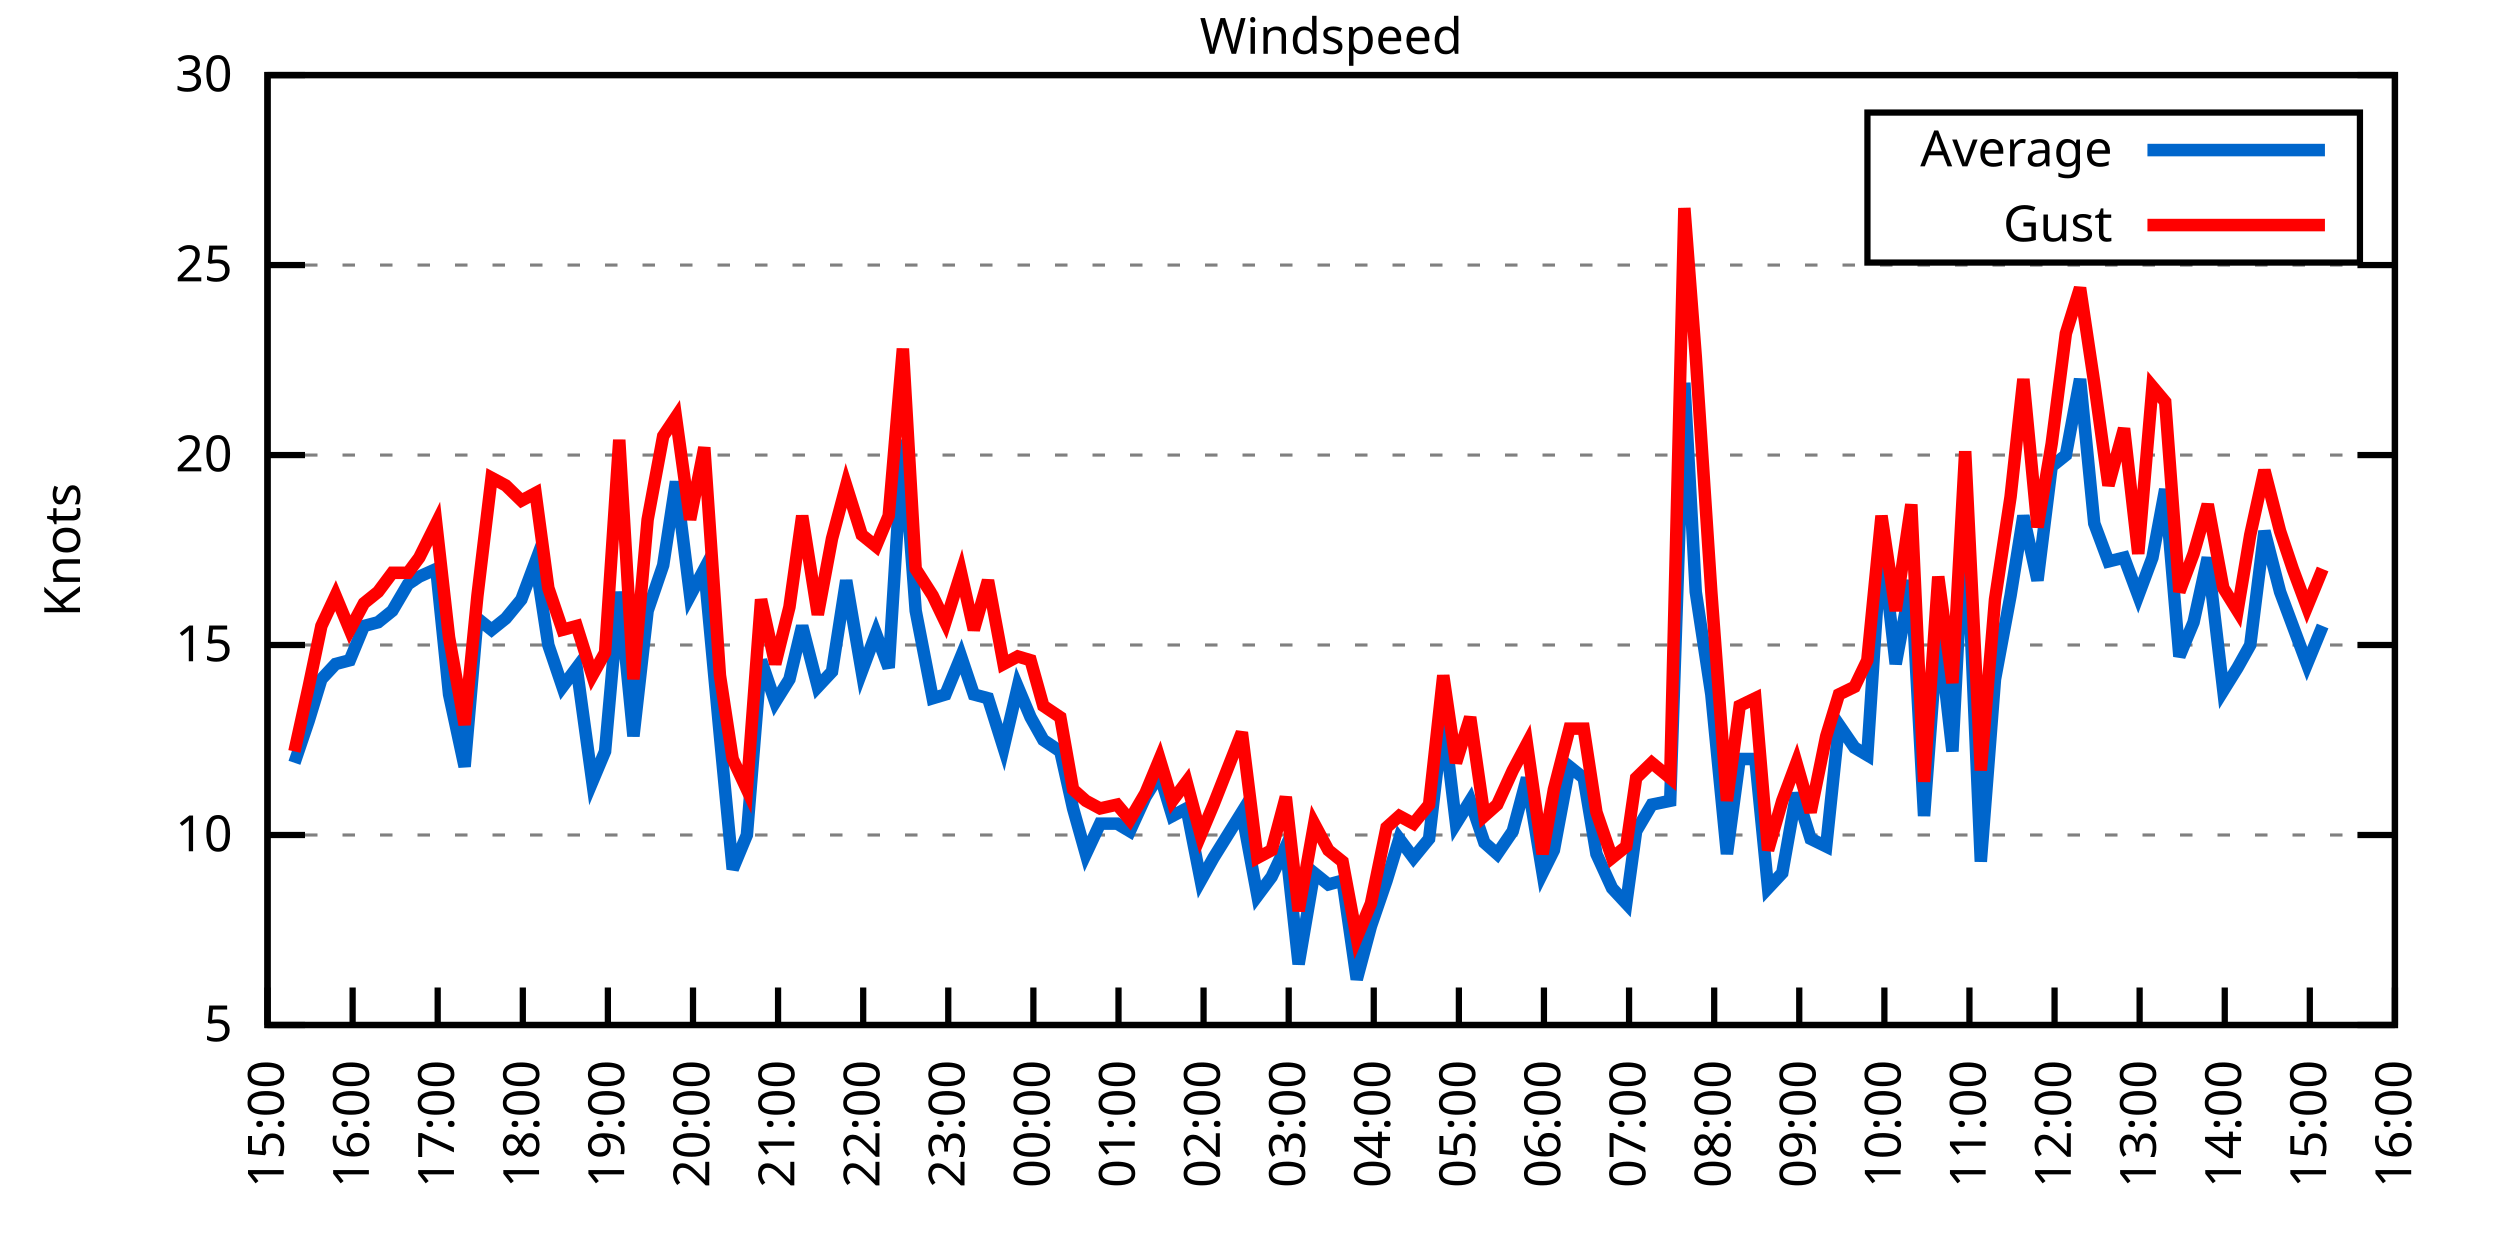
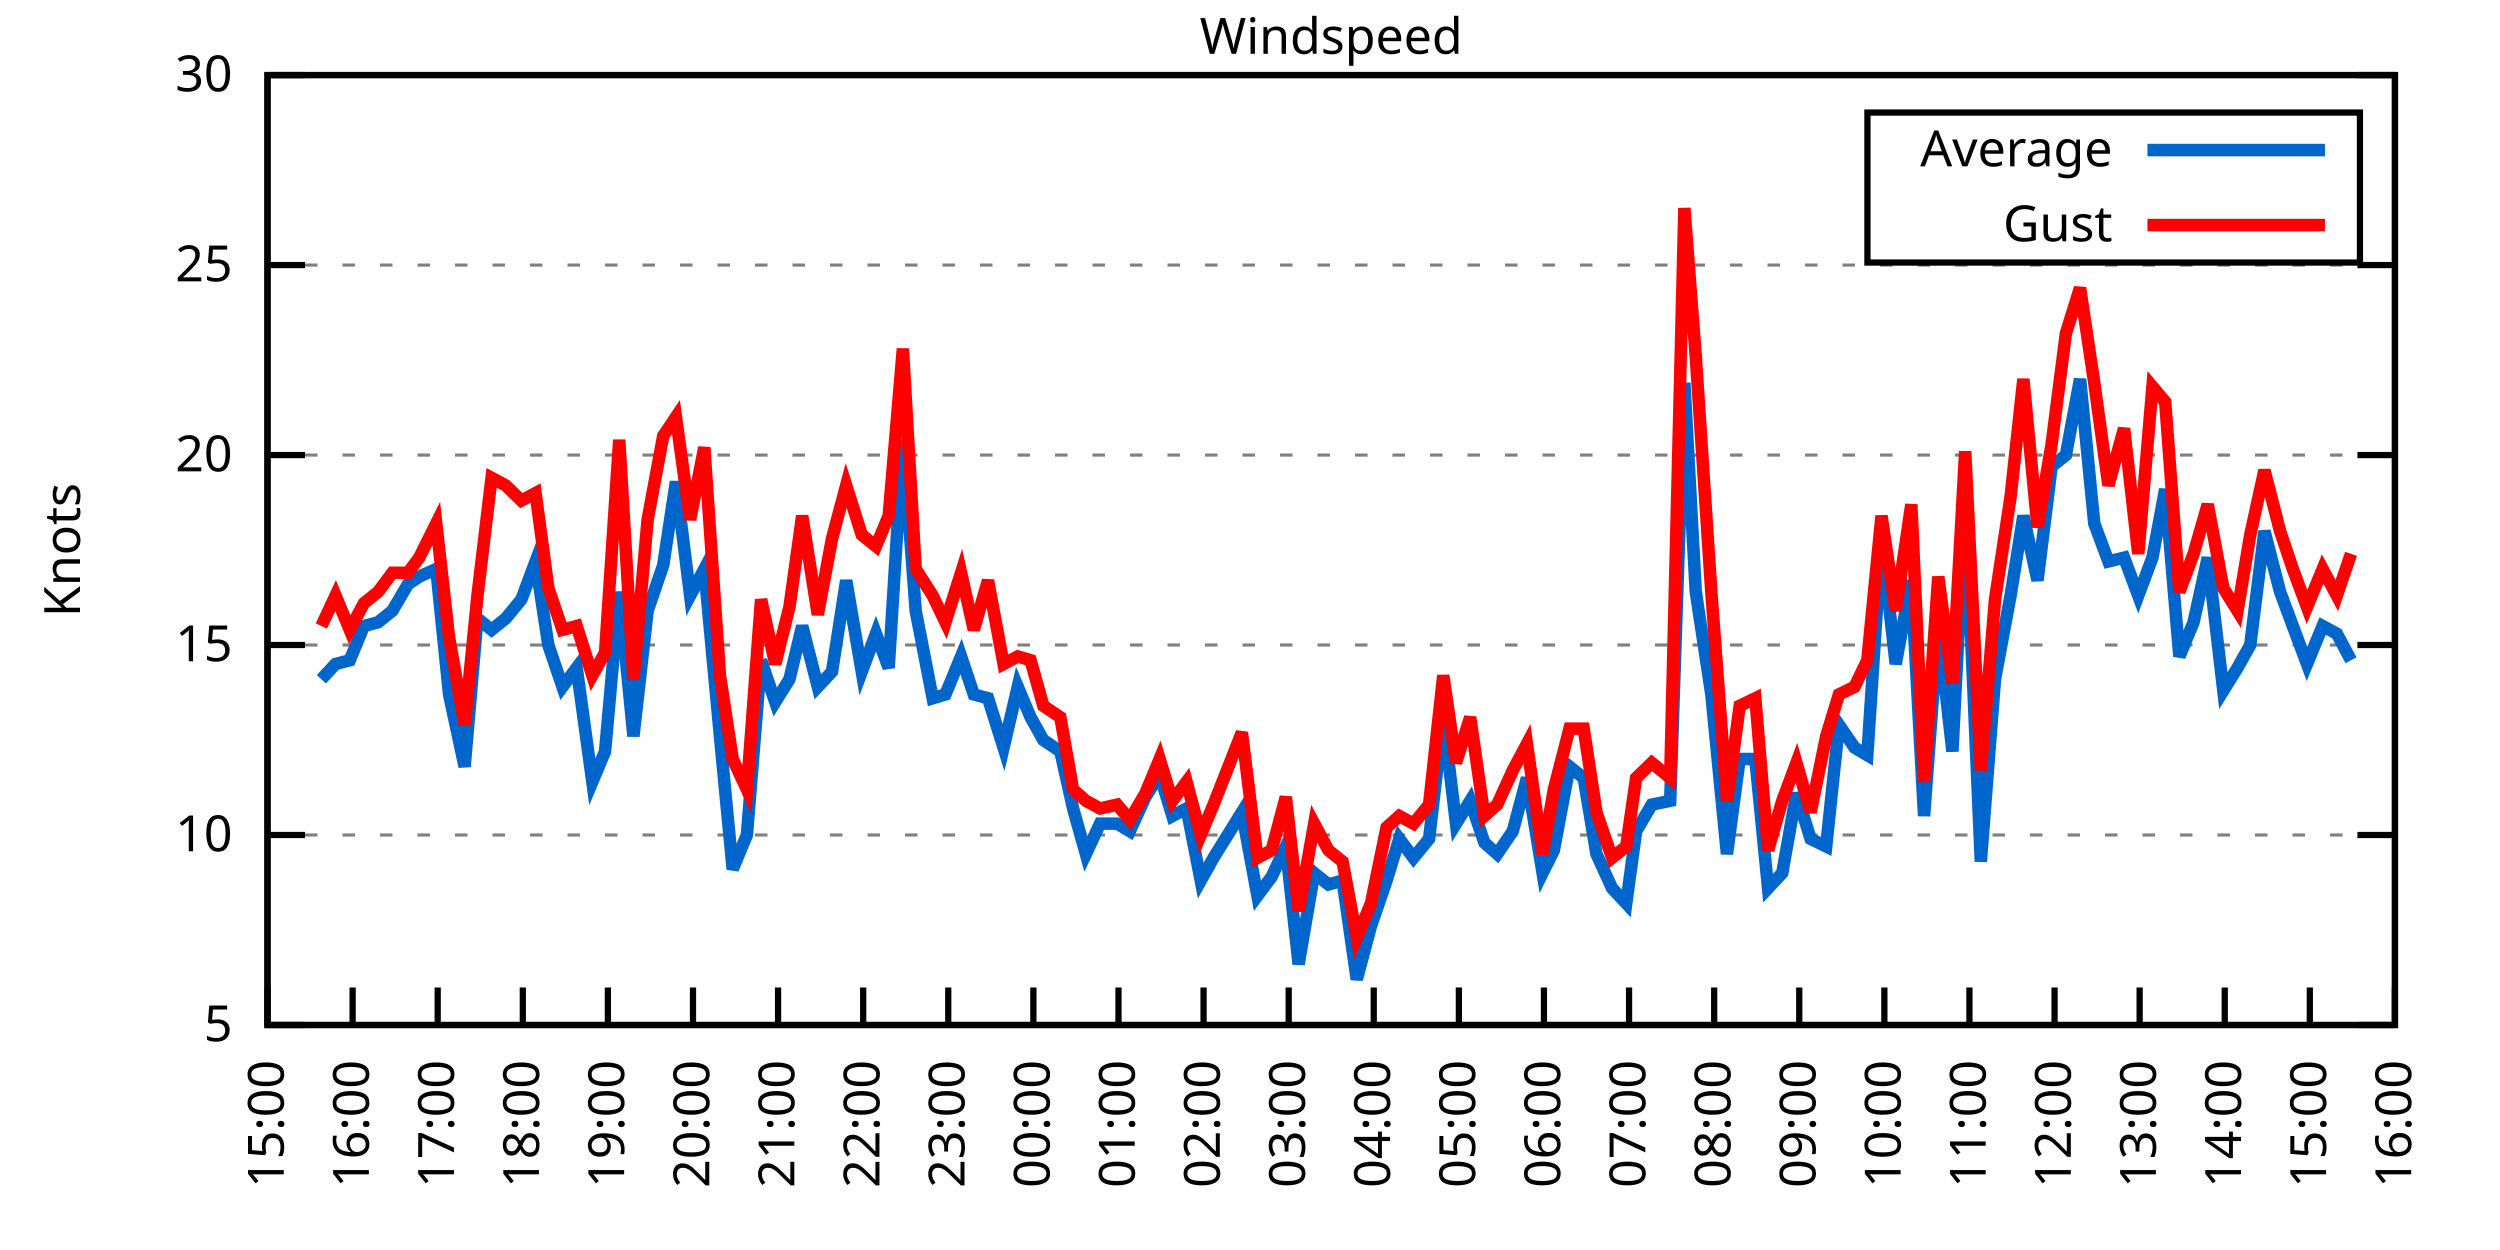
<svg xmlns="http://www.w3.org/2000/svg" xmlns:xlink="http://www.w3.org/1999/xlink" width="400" height="200" viewBox="0 0 400 200">
  <g id="gnuplot_canvas">
    <rect x="0" y="0" width="400" height="200" fill="none" />
    <defs>
      <circle id="gpDot" r="0.5" stroke-width="0.5" stroke="currentColor" />
      <path id="gpPt0" stroke-width="0.333" stroke="currentColor" d="M-1,0 h2 M0,-1 v2" />
      <path id="gpPt1" stroke-width="0.333" stroke="currentColor" d="M-1,-1 L1,1 M1,-1 L-1,1" />
      <path id="gpPt2" stroke-width="0.333" stroke="currentColor" d="M-1,0 L1,0 M0,-1 L0,1 M-1,-1 L1,1 M-1,1 L1,-1" />
      <rect id="gpPt3" stroke-width="0.333" stroke="currentColor" x="-1" y="-1" width="2" height="2" />
      <rect id="gpPt4" stroke-width="0.333" stroke="currentColor" fill="currentColor" x="-1" y="-1" width="2" height="2" />
      <circle id="gpPt5" stroke-width="0.333" stroke="currentColor" cx="0" cy="0" r="1" />
      <use xlink:href="#gpPt5" id="gpPt6" fill="currentColor" stroke="none" />
      <path id="gpPt7" stroke-width="0.333" stroke="currentColor" d="M0,-1.33 L-1.33,0.67 L1.33,0.67 z" />
      <use xlink:href="#gpPt7" id="gpPt8" fill="currentColor" stroke="none" />
      <use xlink:href="#gpPt7" id="gpPt9" stroke="currentColor" transform="rotate(180)" />
      <use xlink:href="#gpPt9" id="gpPt10" fill="currentColor" stroke="none" />
      <use xlink:href="#gpPt3" id="gpPt11" stroke="currentColor" transform="rotate(45)" />
      <use xlink:href="#gpPt11" id="gpPt12" fill="currentColor" stroke="none" />
      <path id="gpPt13" stroke-width="0.333" stroke="currentColor" d="M0,1.330 L1.265,0.411 L0.782,-1.067 L-0.782,-1.076 L-1.265,0.411 z" />
      <use xlink:href="#gpPt13" id="gpPt14" fill="currentColor" stroke="none" />
      <filter id="textbox" filterUnits="objectBoundingBox" x="0" y="0" height="1" width="1">
        <feFlood flood-color="white" flood-opacity="1" result="bgnd" />
        <feComposite in="SourceGraphic" in2="bgnd" operator="atop" />
      </filter>
      <filter id="greybox" filterUnits="objectBoundingBox" x="0" y="0" height="1" width="1">
        <feFlood flood-color="lightgrey" flood-opacity="1" result="grey" />
        <feComposite in="SourceGraphic" in2="grey" operator="atop" />
      </filter>
    </defs>
    <g fill="none" color="white" stroke="currentColor" stroke-width="1.00" stroke-linecap="butt" stroke-linejoin="miter">
</g>
    <g fill="none" color="black" stroke="currentColor" stroke-width="1.00" stroke-linecap="butt" stroke-linejoin="miter">
      <g stroke="none" shape-rendering="crispEdges">
        <polygon fill="rgb(255, 255, 255)" points="42.80,164.00 383.18,164.00 383.18,12.02 42.80,12.02 " />
      </g>
    </g>
    <g fill="none" color="black" stroke="currentColor" stroke-width="1.00" stroke-linecap="butt" stroke-linejoin="miter">
</g>
    <g fill="none" color="black" stroke="black" stroke-width="0.50" stroke-linecap="butt" stroke-linejoin="miter">
</g>
    <g fill="none" color="gray" stroke="currentColor" stroke-width="0.50" stroke-linecap="butt" stroke-linejoin="miter">
      <path stroke="gray" stroke-dasharray="2,4" class="gridline" d="M42.80,164.00 L383.19,164.00  " />
    </g>
    <g fill="none" color="gray" stroke="gray" stroke-width="1.00" stroke-linecap="butt" stroke-linejoin="miter">
</g>
    <g fill="none" color="black" stroke="currentColor" stroke-width="1.00" stroke-linecap="butt" stroke-linejoin="miter">
      <path stroke="black" d="M42.80,164.00 L48.80,164.00 M383.19,164.00 L377.19,164.00  " />
      <g transform="translate(37.20,166.60)" stroke="none" fill="black" font-family="Sans" font-size="8.00" text-anchor="end">
        <text>
          <tspan font-family="Sans"> 5</tspan>
        </text>
      </g>
    </g>
    <g fill="none" color="black" stroke="currentColor" stroke-width="1.00" stroke-linecap="butt" stroke-linejoin="miter">
</g>
    <g fill="none" color="black" stroke="black" stroke-width="0.50" stroke-linecap="butt" stroke-linejoin="miter">
</g>
    <g fill="none" color="gray" stroke="currentColor" stroke-width="0.50" stroke-linecap="butt" stroke-linejoin="miter">
      <path stroke="gray" stroke-dasharray="2,4" class="gridline" d="M42.80,133.60 L383.19,133.60  " />
    </g>
    <g fill="none" color="gray" stroke="gray" stroke-width="1.00" stroke-linecap="butt" stroke-linejoin="miter">
</g>
    <g fill="none" color="black" stroke="currentColor" stroke-width="1.00" stroke-linecap="butt" stroke-linejoin="miter">
      <path stroke="black" d="M42.80,133.60 L48.80,133.60 M383.19,133.60 L377.19,133.60  " />
      <g transform="translate(37.20,136.20)" stroke="none" fill="black" font-family="Sans" font-size="8.00" text-anchor="end">
        <text>
          <tspan font-family="Sans"> 10</tspan>
        </text>
      </g>
    </g>
    <g fill="none" color="black" stroke="currentColor" stroke-width="1.00" stroke-linecap="butt" stroke-linejoin="miter">
</g>
    <g fill="none" color="black" stroke="black" stroke-width="0.50" stroke-linecap="butt" stroke-linejoin="miter">
</g>
    <g fill="none" color="gray" stroke="currentColor" stroke-width="0.50" stroke-linecap="butt" stroke-linejoin="miter">
      <path stroke="gray" stroke-dasharray="2,4" class="gridline" d="M42.80,103.20 L383.19,103.20  " />
    </g>
    <g fill="none" color="gray" stroke="gray" stroke-width="1.00" stroke-linecap="butt" stroke-linejoin="miter">
</g>
    <g fill="none" color="black" stroke="currentColor" stroke-width="1.00" stroke-linecap="butt" stroke-linejoin="miter">
      <path stroke="black" d="M42.80,103.20 L48.80,103.20 M383.19,103.20 L377.19,103.20  " />
      <g transform="translate(37.20,105.80)" stroke="none" fill="black" font-family="Sans" font-size="8.00" text-anchor="end">
        <text>
          <tspan font-family="Sans"> 15</tspan>
        </text>
      </g>
    </g>
    <g fill="none" color="black" stroke="currentColor" stroke-width="1.00" stroke-linecap="butt" stroke-linejoin="miter">
</g>
    <g fill="none" color="black" stroke="black" stroke-width="0.50" stroke-linecap="butt" stroke-linejoin="miter">
</g>
    <g fill="none" color="gray" stroke="currentColor" stroke-width="0.50" stroke-linecap="butt" stroke-linejoin="miter">
      <path stroke="gray" stroke-dasharray="2,4" class="gridline" d="M42.80,72.81 L383.19,72.81  " />
    </g>
    <g fill="none" color="gray" stroke="gray" stroke-width="1.00" stroke-linecap="butt" stroke-linejoin="miter">
</g>
    <g fill="none" color="black" stroke="currentColor" stroke-width="1.00" stroke-linecap="butt" stroke-linejoin="miter">
      <path stroke="black" d="M42.80,72.81 L48.80,72.81 M383.19,72.81 L377.19,72.81  " />
      <g transform="translate(37.20,75.41)" stroke="none" fill="black" font-family="Sans" font-size="8.00" text-anchor="end">
        <text>
          <tspan font-family="Sans"> 20</tspan>
        </text>
      </g>
    </g>
    <g fill="none" color="black" stroke="currentColor" stroke-width="1.00" stroke-linecap="butt" stroke-linejoin="miter">
</g>
    <g fill="none" color="black" stroke="black" stroke-width="0.50" stroke-linecap="butt" stroke-linejoin="miter">
</g>
    <g fill="none" color="gray" stroke="currentColor" stroke-width="0.50" stroke-linecap="butt" stroke-linejoin="miter">
      <path stroke="gray" stroke-dasharray="2,4" class="gridline" d="M42.80,42.41 L383.19,42.41  " />
    </g>
    <g fill="none" color="gray" stroke="gray" stroke-width="1.00" stroke-linecap="butt" stroke-linejoin="miter">
</g>
    <g fill="none" color="black" stroke="currentColor" stroke-width="1.00" stroke-linecap="butt" stroke-linejoin="miter">
      <path stroke="black" d="M42.80,42.41 L48.80,42.41 M383.19,42.41 L377.19,42.41  " />
      <g transform="translate(37.20,45.01)" stroke="none" fill="black" font-family="Sans" font-size="8.00" text-anchor="end">
        <text>
          <tspan font-family="Sans"> 25</tspan>
        </text>
      </g>
    </g>
    <g fill="none" color="black" stroke="currentColor" stroke-width="1.00" stroke-linecap="butt" stroke-linejoin="miter">
</g>
    <g fill="none" color="black" stroke="black" stroke-width="0.50" stroke-linecap="butt" stroke-linejoin="miter">
</g>
    <g fill="none" color="gray" stroke="currentColor" stroke-width="0.50" stroke-linecap="butt" stroke-linejoin="miter">
      <path stroke="gray" stroke-dasharray="2,4" class="gridline" d="M42.80,12.01 L383.19,12.01  " />
    </g>
    <g fill="none" color="gray" stroke="gray" stroke-width="1.00" stroke-linecap="butt" stroke-linejoin="miter">
</g>
    <g fill="none" color="black" stroke="currentColor" stroke-width="1.00" stroke-linecap="butt" stroke-linejoin="miter">
      <path stroke="black" d="M42.80,12.01 L48.80,12.01 M383.19,12.01 L377.19,12.01  " />
      <g transform="translate(37.20,14.61)" stroke="none" fill="black" font-family="Sans" font-size="8.00" text-anchor="end">
        <text>
          <tspan font-family="Sans"> 30</tspan>
        </text>
      </g>
    </g>
    <g fill="none" color="black" stroke="currentColor" stroke-width="1.00" stroke-linecap="butt" stroke-linejoin="miter">
      <path stroke="black" d="M42.80,164.00 L42.80,158.00  " />
      <g transform="translate(45.40,169.60) rotate(270.00)" stroke="none" fill="black" font-family="Sans" font-size="8.00" text-anchor="end">
        <text>
          <tspan font-family="Sans">15:00</tspan>
        </text>
      </g>
    </g>
    <g fill="none" color="black" stroke="currentColor" stroke-width="1.00" stroke-linecap="butt" stroke-linejoin="miter">
      <path stroke="black" d="M56.42,164.00 L56.42,158.00  " />
      <g transform="translate(59.02,169.60) rotate(270.00)" stroke="none" fill="black" font-family="Sans" font-size="8.00" text-anchor="end">
        <text>
          <tspan font-family="Sans">16:00</tspan>
        </text>
      </g>
    </g>
    <g fill="none" color="black" stroke="currentColor" stroke-width="1.00" stroke-linecap="butt" stroke-linejoin="miter">
      <path stroke="black" d="M70.03,164.00 L70.03,158.00  " />
      <g transform="translate(72.63,169.60) rotate(270.00)" stroke="none" fill="black" font-family="Sans" font-size="8.00" text-anchor="end">
        <text>
          <tspan font-family="Sans">17:00</tspan>
        </text>
      </g>
    </g>
    <g fill="none" color="black" stroke="currentColor" stroke-width="1.00" stroke-linecap="butt" stroke-linejoin="miter">
      <path stroke="black" d="M83.65,164.00 L83.65,158.00  " />
      <g transform="translate(86.25,169.60) rotate(270.00)" stroke="none" fill="black" font-family="Sans" font-size="8.00" text-anchor="end">
        <text>
          <tspan font-family="Sans">18:00</tspan>
        </text>
      </g>
    </g>
    <g fill="none" color="black" stroke="currentColor" stroke-width="1.00" stroke-linecap="butt" stroke-linejoin="miter">
      <path stroke="black" d="M97.26,164.00 L97.26,158.00  " />
      <g transform="translate(99.86,169.60) rotate(270.00)" stroke="none" fill="black" font-family="Sans" font-size="8.00" text-anchor="end">
        <text>
          <tspan font-family="Sans">19:00</tspan>
        </text>
      </g>
    </g>
    <g fill="none" color="black" stroke="currentColor" stroke-width="1.00" stroke-linecap="butt" stroke-linejoin="miter">
      <path stroke="black" d="M110.88,164.00 L110.88,158.00  " />
      <g transform="translate(113.48,169.60) rotate(270.00)" stroke="none" fill="black" font-family="Sans" font-size="8.00" text-anchor="end">
        <text>
          <tspan font-family="Sans">20:00</tspan>
        </text>
      </g>
    </g>
    <g fill="none" color="black" stroke="currentColor" stroke-width="1.00" stroke-linecap="butt" stroke-linejoin="miter">
      <path stroke="black" d="M124.49,164.00 L124.49,158.00  " />
      <g transform="translate(127.09,169.60) rotate(270.00)" stroke="none" fill="black" font-family="Sans" font-size="8.00" text-anchor="end">
        <text>
          <tspan font-family="Sans">21:00</tspan>
        </text>
      </g>
    </g>
    <g fill="none" color="black" stroke="currentColor" stroke-width="1.00" stroke-linecap="butt" stroke-linejoin="miter">
      <path stroke="black" d="M138.11,164.00 L138.11,158.00  " />
      <g transform="translate(140.71,169.60) rotate(270.00)" stroke="none" fill="black" font-family="Sans" font-size="8.00" text-anchor="end">
        <text>
          <tspan font-family="Sans">22:00</tspan>
        </text>
      </g>
    </g>
    <g fill="none" color="black" stroke="currentColor" stroke-width="1.00" stroke-linecap="butt" stroke-linejoin="miter">
      <path stroke="black" d="M151.72,164.00 L151.72,158.00  " />
      <g transform="translate(154.32,169.60) rotate(270.00)" stroke="none" fill="black" font-family="Sans" font-size="8.00" text-anchor="end">
        <text>
          <tspan font-family="Sans">23:00</tspan>
        </text>
      </g>
    </g>
    <g fill="none" color="black" stroke="currentColor" stroke-width="1.00" stroke-linecap="butt" stroke-linejoin="miter">
      <path stroke="black" d="M165.34,164.00 L165.34,158.00  " />
      <g transform="translate(167.94,169.60) rotate(270.00)" stroke="none" fill="black" font-family="Sans" font-size="8.00" text-anchor="end">
        <text>
          <tspan font-family="Sans">00:00</tspan>
        </text>
      </g>
    </g>
    <g fill="none" color="black" stroke="currentColor" stroke-width="1.00" stroke-linecap="butt" stroke-linejoin="miter">
      <path stroke="black" d="M178.96,164.00 L178.96,158.00  " />
      <g transform="translate(181.56,169.60) rotate(270.00)" stroke="none" fill="black" font-family="Sans" font-size="8.00" text-anchor="end">
        <text>
          <tspan font-family="Sans">01:00</tspan>
        </text>
      </g>
    </g>
    <g fill="none" color="black" stroke="currentColor" stroke-width="1.00" stroke-linecap="butt" stroke-linejoin="miter">
      <path stroke="black" d="M192.57,164.00 L192.57,158.00  " />
      <g transform="translate(195.17,169.60) rotate(270.00)" stroke="none" fill="black" font-family="Sans" font-size="8.00" text-anchor="end">
        <text>
          <tspan font-family="Sans">02:00</tspan>
        </text>
      </g>
    </g>
    <g fill="none" color="black" stroke="currentColor" stroke-width="1.00" stroke-linecap="butt" stroke-linejoin="miter">
      <path stroke="black" d="M206.19,164.00 L206.19,158.00  " />
      <g transform="translate(208.79,169.60) rotate(270.00)" stroke="none" fill="black" font-family="Sans" font-size="8.00" text-anchor="end">
        <text>
          <tspan font-family="Sans">03:00</tspan>
        </text>
      </g>
    </g>
    <g fill="none" color="black" stroke="currentColor" stroke-width="1.00" stroke-linecap="butt" stroke-linejoin="miter">
      <path stroke="black" d="M219.80,164.00 L219.80,158.00  " />
      <g transform="translate(222.40,169.60) rotate(270.00)" stroke="none" fill="black" font-family="Sans" font-size="8.00" text-anchor="end">
        <text>
          <tspan font-family="Sans">04:00</tspan>
        </text>
      </g>
    </g>
    <g fill="none" color="black" stroke="currentColor" stroke-width="1.00" stroke-linecap="butt" stroke-linejoin="miter">
      <path stroke="black" d="M233.42,164.00 L233.42,158.00  " />
      <g transform="translate(236.02,169.60) rotate(270.00)" stroke="none" fill="black" font-family="Sans" font-size="8.00" text-anchor="end">
        <text>
          <tspan font-family="Sans">05:00</tspan>
        </text>
      </g>
    </g>
    <g fill="none" color="black" stroke="currentColor" stroke-width="1.00" stroke-linecap="butt" stroke-linejoin="miter">
      <path stroke="black" d="M247.03,164.00 L247.03,158.00  " />
      <g transform="translate(249.63,169.60) rotate(270.00)" stroke="none" fill="black" font-family="Sans" font-size="8.00" text-anchor="end">
        <text>
          <tspan font-family="Sans">06:00</tspan>
        </text>
      </g>
    </g>
    <g fill="none" color="black" stroke="currentColor" stroke-width="1.00" stroke-linecap="butt" stroke-linejoin="miter">
      <path stroke="black" d="M260.65,164.00 L260.65,158.00  " />
      <g transform="translate(263.25,169.60) rotate(270.00)" stroke="none" fill="black" font-family="Sans" font-size="8.00" text-anchor="end">
        <text>
          <tspan font-family="Sans">07:00</tspan>
        </text>
      </g>
    </g>
    <g fill="none" color="black" stroke="currentColor" stroke-width="1.00" stroke-linecap="butt" stroke-linejoin="miter">
      <path stroke="black" d="M274.27,164.00 L274.27,158.00  " />
      <g transform="translate(276.87,169.60) rotate(270.00)" stroke="none" fill="black" font-family="Sans" font-size="8.00" text-anchor="end">
        <text>
          <tspan font-family="Sans">08:00</tspan>
        </text>
      </g>
    </g>
    <g fill="none" color="black" stroke="currentColor" stroke-width="1.00" stroke-linecap="butt" stroke-linejoin="miter">
      <path stroke="black" d="M287.88,164.00 L287.88,158.00  " />
      <g transform="translate(290.48,169.60) rotate(270.00)" stroke="none" fill="black" font-family="Sans" font-size="8.00" text-anchor="end">
        <text>
          <tspan font-family="Sans">09:00</tspan>
        </text>
      </g>
    </g>
    <g fill="none" color="black" stroke="currentColor" stroke-width="1.00" stroke-linecap="butt" stroke-linejoin="miter">
      <path stroke="black" d="M301.50,164.00 L301.50,158.00  " />
      <g transform="translate(304.10,169.60) rotate(270.00)" stroke="none" fill="black" font-family="Sans" font-size="8.00" text-anchor="end">
        <text>
          <tspan font-family="Sans">10:00</tspan>
        </text>
      </g>
    </g>
    <g fill="none" color="black" stroke="currentColor" stroke-width="1.00" stroke-linecap="butt" stroke-linejoin="miter">
      <path stroke="black" d="M315.11,164.00 L315.11,158.00  " />
      <g transform="translate(317.71,169.60) rotate(270.00)" stroke="none" fill="black" font-family="Sans" font-size="8.00" text-anchor="end">
        <text>
          <tspan font-family="Sans">11:00</tspan>
        </text>
      </g>
    </g>
    <g fill="none" color="black" stroke="currentColor" stroke-width="1.00" stroke-linecap="butt" stroke-linejoin="miter">
      <path stroke="black" d="M328.73,164.00 L328.73,158.00  " />
      <g transform="translate(331.33,169.60) rotate(270.00)" stroke="none" fill="black" font-family="Sans" font-size="8.00" text-anchor="end">
        <text>
          <tspan font-family="Sans">12:00</tspan>
        </text>
      </g>
    </g>
    <g fill="none" color="black" stroke="currentColor" stroke-width="1.00" stroke-linecap="butt" stroke-linejoin="miter">
      <path stroke="black" d="M342.34,164.00 L342.34,158.00  " />
      <g transform="translate(344.94,169.60) rotate(270.00)" stroke="none" fill="black" font-family="Sans" font-size="8.00" text-anchor="end">
        <text>
          <tspan font-family="Sans">13:00</tspan>
        </text>
      </g>
    </g>
    <g fill="none" color="black" stroke="currentColor" stroke-width="1.00" stroke-linecap="butt" stroke-linejoin="miter">
      <path stroke="black" d="M355.96,164.00 L355.96,158.00  " />
      <g transform="translate(358.56,169.60) rotate(270.00)" stroke="none" fill="black" font-family="Sans" font-size="8.00" text-anchor="end">
        <text>
          <tspan font-family="Sans">14:00</tspan>
        </text>
      </g>
    </g>
    <g fill="none" color="black" stroke="currentColor" stroke-width="1.00" stroke-linecap="butt" stroke-linejoin="miter">
      <path stroke="black" d="M369.57,164.00 L369.57,158.00  " />
      <g transform="translate(372.17,169.60) rotate(270.00)" stroke="none" fill="black" font-family="Sans" font-size="8.00" text-anchor="end">
        <text>
          <tspan font-family="Sans">15:00</tspan>
        </text>
      </g>
    </g>
    <g fill="none" color="black" stroke="currentColor" stroke-width="1.00" stroke-linecap="butt" stroke-linejoin="miter">
      <path stroke="black" d="M383.19,164.00 L383.19,158.00  " />
      <g transform="translate(385.79,169.60) rotate(270.00)" stroke="none" fill="black" font-family="Sans" font-size="8.00" text-anchor="end">
        <text>
          <tspan font-family="Sans">16:00</tspan>
        </text>
      </g>
    </g>
    <g fill="none" color="black" stroke="currentColor" stroke-width="1.00" stroke-linecap="butt" stroke-linejoin="miter">
</g>
    <g fill="none" color="black" stroke="currentColor" stroke-width="1.00" stroke-linecap="butt" stroke-linejoin="miter">
      <path stroke="black" d="M42.80,12.01 L42.80,164.00 L383.19,164.00 L383.19,12.01 L42.80,12.01 Z  " />
    </g>
    <g fill="none" color="black" stroke="currentColor" stroke-width="1.00" stroke-linecap="butt" stroke-linejoin="miter">
</g>
    <g fill="none" color="black" stroke="currentColor" stroke-width="1.00" stroke-linecap="butt" stroke-linejoin="miter">
      <path stroke="black" d="M298.79,42.01 L298.79,18.01 L377.59,18.01 L377.59,42.01 L298.79,42.01 Z  " />
    </g>
    <g id="Windspeed_plot_1">
      <g fill="none" color="white" stroke="black" stroke-width="2.00" stroke-linecap="butt" stroke-linejoin="miter">
</g>
      <g fill="none" color="black" stroke="currentColor" stroke-width="2.00" stroke-linecap="butt" stroke-linejoin="miter">
        <g transform="translate(337.99,26.61)" stroke="none" fill="black" font-family="Sans" font-size="8.00" text-anchor="end">
          <text>
            <tspan font-family="Sans">Average</tspan>
          </text>
        </g>
      </g>
      <g fill="none" color="black" stroke="currentColor" stroke-width="2.00" stroke-linecap="butt" stroke-linejoin="miter">
-         <path stroke="rgb(  0, 102, 204)" d="M343.59,24.01 L371.99,24.01 M47.11,122.05 L49.38,115.36 L51.42,108.68 L53.69,106.24 L55.96,105.64 L58.23,100.16   L60.50,99.56 L62.77,97.73 L65.27,93.48 L67.08,92.26 L69.80,91.04 L71.85,111.11 L74.34,122.66 L76.39,98.95   L78.65,100.77 L80.92,98.95 L83.42,95.91 L85.69,89.83 L87.73,103.20 L90.00,109.89 L92.27,106.85 L94.77,125.09   L96.81,120.23 L99.08,94.69 L101.35,117.80 L103.62,97.73 L106.11,90.44 L108.15,77.06 L110.42,95.30 L112.69,91.04   L115.19,117.80 L117.23,139.07 L119.50,133.60 L121.77,105.64 L124.04,112.32 L126.31,108.68 L128.35,100.16 L130.85,109.89   L133.12,107.46 L135.39,92.87 L137.88,107.46 L140.15,101.38 L142.19,106.85 L144.46,70.37 L146.51,97.73 L149.23,111.72   L151.27,111.11 L153.77,105.03 L155.81,111.11 L158.08,111.72 L160.57,119.62 L162.84,109.89 L164.89,114.76 L166.93,118.40   L169.65,120.23 L171.69,129.35 L173.74,136.64 L176.01,131.78 L178.73,131.78 L180.77,132.99 L183.27,127.52 L185.54,123.87   L187.58,130.56 L189.85,129.35 L192.12,140.90 L194.16,137.25 L198.70,129.95 L201.19,143.33 L203.46,140.29 L205.73,135.43   L207.78,154.27 L210.27,139.68 L212.54,141.51 L214.81,140.90 L217.08,156.70 L219.35,148.19 L221.85,140.90 L223.89,134.21   L226.16,137.25 L228.65,134.21 L230.92,114.76 L232.96,131.78 L235.23,128.13 L237.50,134.82 L239.55,136.64 L242.04,132.99   L244.31,124.48 L246.81,139.68 L248.62,136.03 L251.12,122.66 L253.39,124.48 L255.43,136.64 L257.93,142.11 L260.20,144.55   L261.78,132.99 L264.28,128.74 L267.23,128.13 L269.50,61.25 L271.32,94.69 L273.81,111.11 L276.31,136.64 L278.35,121.44   L280.85,121.44 L282.89,142.11 L285.16,139.68 L287.43,126.91 L289.70,134.21 L292.19,135.43 L294.23,115.97 L296.73,119.62   L298.77,120.83 L301.04,86.18 L303.31,106.24 L305.81,92.87 L307.85,130.56 L310.12,100.16 L312.39,120.23 L314.43,80.10   L316.93,137.86 L319.20,108.68 L321.69,95.30 L323.74,82.53 L326.00,92.87 L328.27,74.63 L330.54,72.81 L332.81,60.65   L335.08,83.75 L337.35,89.83 L339.85,89.22 L342.12,95.30 L344.39,89.22 L346.43,78.28 L348.70,105.03 L350.97,99.56   L353.24,89.22 L355.73,110.50 L358.00,106.85 L360.04,103.20 L362.31,84.97 L364.81,94.69 L366.85,100.16 L369.12,106.24   L371.62,100.16  " />
+         <path stroke="rgb(  0, 102, 204)" d="M343.59,24.01 L371.99,24.01 M51.42,108.68 L53.69,106.24 L55.96,105.64 L58.23,100.16 L60.50,99.56 L62.77,97.73   L65.27,93.48 L67.08,92.26 L69.80,91.04 L71.85,111.11 L74.34,122.66 L76.39,98.95 L78.65,100.77 L80.92,98.95   L83.42,95.91 L85.69,89.83 L87.73,103.20 L90.00,109.89 L92.27,106.85 L94.77,125.09 L96.81,120.23 L99.08,94.69   L101.35,117.80 L103.62,97.73 L106.11,90.44 L108.15,77.06 L110.42,95.30 L112.69,91.04 L115.19,117.80 L117.23,139.07   L119.50,133.60 L121.77,105.64 L124.04,112.32 L126.31,108.68 L128.35,100.16 L130.85,109.89 L133.12,107.46 L135.39,92.87   L137.88,107.46 L140.15,101.38 L142.19,106.85 L144.46,70.37 L146.51,97.73 L149.23,111.72 L151.27,111.11 L153.77,105.03   L155.81,111.11 L158.08,111.72 L160.57,119.62 L162.84,109.89 L164.89,114.76 L166.93,118.40 L169.65,120.23 L171.69,129.35   L173.74,136.64 L176.01,131.78 L178.73,131.78 L180.77,132.99 L183.27,127.52 L185.54,123.87 L187.58,130.56 L189.85,129.35   L192.12,140.90 L194.16,137.25 L198.70,129.95 L201.19,143.33 L203.46,140.29 L205.73,135.43 L207.78,154.27 L210.27,139.68   L212.54,141.51 L214.81,140.90 L217.08,156.70 L219.35,148.19 L221.85,140.90 L223.89,134.21 L226.16,137.25 L228.65,134.21   L230.92,114.76 L232.96,131.78 L235.23,128.13 L237.50,134.82 L239.55,136.64 L242.04,132.99 L244.31,124.48 L246.81,139.68   L248.62,136.03 L251.12,122.66 L253.39,124.48 L255.43,136.64 L257.93,142.11 L260.20,144.55 L261.78,132.99 L264.28,128.74   L267.23,128.13 L269.50,61.25 L271.32,94.69 L273.81,111.11 L276.31,136.64 L278.35,121.44 L280.85,121.44 L282.89,142.11   L285.16,139.68 L287.43,126.91 L289.70,134.21 L292.19,135.43 L294.23,115.97 L296.73,119.62 L298.77,120.83 L301.04,86.18   L303.31,106.24 L305.81,92.87 L307.85,130.56 L310.12,100.16 L312.39,120.23 L314.43,80.10 L316.93,137.86 L319.20,108.68   L321.69,95.30 L323.74,82.53 L326.00,92.87 L328.27,74.63 L330.54,72.81 L332.81,60.65 L335.08,83.75 L337.35,89.83   L339.85,89.22 L342.12,95.30 L344.39,89.22 L346.43,78.28 L348.70,105.03 L350.97,99.56 L353.24,89.22 L355.73,110.50   L358.00,106.85 L360.04,103.20 L362.31,84.97 L364.81,94.69 L366.85,100.16 L369.12,106.24 L371.62,100.16 L373.89,101.38   L376.16,105.64  " />
      </g>
    </g>
    <g id="Windspeed_plot_2">
      <g fill="none" color="black" stroke="currentColor" stroke-width="2.00" stroke-linecap="butt" stroke-linejoin="miter">
        <g transform="translate(337.99,38.61)" stroke="none" fill="black" font-family="Sans" font-size="8.00" text-anchor="end">
          <text>
            <tspan font-family="Sans">Gust</tspan>
          </text>
        </g>
      </g>
      <g fill="none" color="black" stroke="currentColor" stroke-width="2.00" stroke-linecap="butt" stroke-linejoin="miter">
-         <path stroke="rgb(255,   0,   0)" d="M343.59,36.01 L371.99,36.01 M47.11,120.23 L49.38,109.89 L51.42,100.16 L53.69,95.30 L55.96,100.77 L58.23,96.52   L60.50,94.69 L62.77,91.65 L65.27,91.65 L67.08,89.22 L69.80,83.75 L71.85,101.99 L74.34,115.97 L76.39,95.30   L78.65,76.45 L80.92,77.67 L83.42,80.10 L85.69,78.89 L87.73,94.08 L90.00,100.77 L92.27,100.16 L94.77,108.07   L96.81,104.42 L99.08,70.37 L101.35,108.68 L103.62,83.14 L106.11,69.77 L108.15,66.73 L110.42,83.14 L112.69,71.59   L115.19,108.07 L117.23,121.44 L119.50,126.31 L121.77,95.91 L124.04,106.24 L126.31,97.12 L128.35,82.53 L130.85,98.34   L133.12,86.18 L135.39,77.67 L137.88,85.57 L140.15,87.40 L142.19,82.53 L144.46,55.78 L146.51,91.04 L149.23,95.30   L151.27,99.56 L153.77,91.65 L155.81,100.77 L158.08,92.87 L160.57,106.24 L162.84,105.03 L164.89,105.64 L166.93,112.93   L169.65,114.76 L171.69,126.31 L173.74,128.13 L176.01,129.35 L178.73,128.74 L180.77,131.17 L183.27,126.91 L185.54,121.44   L187.58,128.13 L189.85,125.09 L192.12,133.60 L194.16,128.74 L198.70,117.19 L201.19,137.25 L203.46,136.03 L205.73,127.52   L207.78,145.76 L210.27,131.78 L212.54,136.03 L214.81,137.86 L217.08,150.02 L219.35,144.55 L221.85,132.39 L223.89,130.56   L226.16,131.78 L228.65,128.74 L230.92,108.07 L232.96,122.05 L235.23,114.76 L237.50,130.56 L239.55,128.74 L242.04,123.27   L244.31,119.01 L246.81,136.64 L248.62,126.31 L251.12,116.58 L253.39,116.58 L255.43,129.95 L257.93,137.25 L260.20,135.43   L261.78,124.48 L264.28,122.05 L267.23,124.48 L269.50,33.29 L271.32,57.00 L273.81,94.69 L276.31,128.13 L278.35,112.93   L280.85,111.72 L282.89,136.03 L285.16,128.13 L287.43,122.05 L289.70,129.95 L292.19,117.80 L294.23,111.11 L296.73,109.89   L298.77,105.64 L301.04,82.53 L303.31,97.73 L305.81,80.71 L307.85,125.09 L310.12,92.26 L312.39,109.28 L314.43,72.20   L316.93,123.27 L319.20,95.91 L321.69,79.49 L323.74,60.65 L326.00,84.36 L328.27,70.98 L330.54,53.35 L332.81,46.06   L335.08,61.25 L337.35,77.67 L339.85,68.55 L342.12,88.61 L344.39,61.86 L346.43,64.29 L348.70,94.69 L350.97,88.61   L353.24,80.71 L355.73,94.08 L358.00,97.73 L360.04,85.57 L362.31,75.24 L364.81,84.97 L366.85,91.04 L369.12,97.12   L371.62,91.04  " />
+         <path stroke="rgb(255,   0,   0)" d="M343.59,36.01 L371.99,36.01 M51.42,100.16 L53.69,95.30 L55.96,100.77 L58.23,96.52 L60.50,94.69 L62.77,91.65   L65.27,91.65 L67.08,89.22 L69.80,83.75 L71.85,101.99 L74.34,115.97 L76.39,95.30 L78.65,76.45 L80.92,77.67   L83.42,80.10 L85.69,78.89 L87.73,94.08 L90.00,100.77 L92.27,100.16 L94.77,108.07 L96.81,104.42 L99.08,70.37   L101.35,108.68 L103.62,83.14 L106.11,69.77 L108.15,66.73 L110.42,83.14 L112.69,71.59 L115.19,108.07 L117.23,121.44   L119.50,126.31 L121.77,95.91 L124.04,106.24 L126.31,97.12 L128.35,82.53 L130.85,98.34 L133.12,86.18 L135.39,77.67   L137.88,85.57 L140.15,87.40 L142.19,82.53 L144.46,55.78 L146.51,91.04 L149.23,95.30 L151.27,99.56 L153.77,91.65   L155.81,100.77 L158.08,92.87 L160.57,106.24 L162.84,105.03 L164.89,105.64 L166.93,112.93 L169.65,114.76 L171.69,126.31   L173.74,128.13 L176.01,129.35 L178.73,128.74 L180.77,131.17 L183.27,126.91 L185.54,121.44 L187.58,128.13 L189.85,125.09   L192.12,133.60 L194.16,128.74 L198.70,117.19 L201.19,137.25 L203.46,136.03 L205.73,127.52 L207.78,145.76 L210.27,131.78   L212.54,136.03 L214.81,137.86 L217.08,150.02 L219.35,144.55 L221.85,132.39 L223.89,130.56 L226.16,131.78 L228.65,128.74   L230.92,108.07 L232.96,122.05 L235.23,114.76 L237.50,130.56 L239.55,128.74 L242.04,123.27 L244.31,119.01 L246.81,136.64   L248.62,126.31 L251.12,116.58 L253.39,116.58 L255.43,129.95 L257.93,137.25 L260.20,135.43 L261.78,124.48 L264.28,122.05   L267.23,124.48 L269.50,33.29 L271.32,57.00 L273.81,94.69 L276.31,128.13 L278.35,112.93 L280.85,111.72 L282.89,136.03   L285.16,128.13 L287.43,122.05 L289.70,129.95 L292.19,117.80 L294.23,111.11 L296.73,109.89 L298.77,105.64 L301.04,82.53   L303.31,97.73 L305.81,80.71 L307.85,125.09 L310.12,92.26 L312.39,109.28 L314.43,72.20 L316.93,123.27 L319.20,95.91   L321.69,79.49 L323.74,60.65 L326.00,84.36 L328.27,70.98 L330.54,53.35 L332.81,46.06 L335.08,61.25 L337.35,77.67   L339.85,68.55 L342.12,88.61 L344.39,61.86 L346.43,64.29 L348.70,94.69 L350.97,88.61 L353.24,80.71 L355.73,94.08   L358.00,97.73 L360.04,85.57 L362.31,75.24 L364.81,84.97 L366.85,91.04 L369.12,97.12 L371.62,91.04 L373.89,95.30   L376.16,88.61  " />
      </g>
    </g>
    <g fill="none" color="black" stroke="currentColor" stroke-width="2.00" stroke-linecap="butt" stroke-linejoin="miter">
</g>
    <g fill="none" color="black" stroke="black" stroke-width="1.00" stroke-linecap="butt" stroke-linejoin="miter">
</g>
    <g fill="none" color="black" stroke="currentColor" stroke-width="1.00" stroke-linecap="butt" stroke-linejoin="miter">
      <path stroke="black" d="M42.80,12.01 L42.80,164.00 L383.19,164.00 L383.19,12.01 L42.80,12.01 Z  " />
      <g transform="translate(12.80,88.01) rotate(270.00)" stroke="none" fill="black" font-family="Sans" font-size="8.00" text-anchor="middle">
        <text>
          <tspan font-family="Sans">Knots</tspan>
        </text>
      </g>
    </g>
    <g fill="none" color="black" stroke="currentColor" stroke-width="1.00" stroke-linecap="butt" stroke-linejoin="miter">
</g>
    <g fill="none" color="black" stroke="currentColor" stroke-width="1.00" stroke-linecap="butt" stroke-linejoin="miter">
      <g transform="translate(212.99,8.61)" stroke="none" fill="black" font-family="Sans" font-size="8.00" text-anchor="middle">
        <text>
          <tspan font-family="Sans">Windspeed</tspan>
        </text>
      </g>
    </g>
    <g fill="none" color="black" stroke="currentColor" stroke-width="1.00" stroke-linecap="butt" stroke-linejoin="miter">
</g>
  </g>
</svg>
